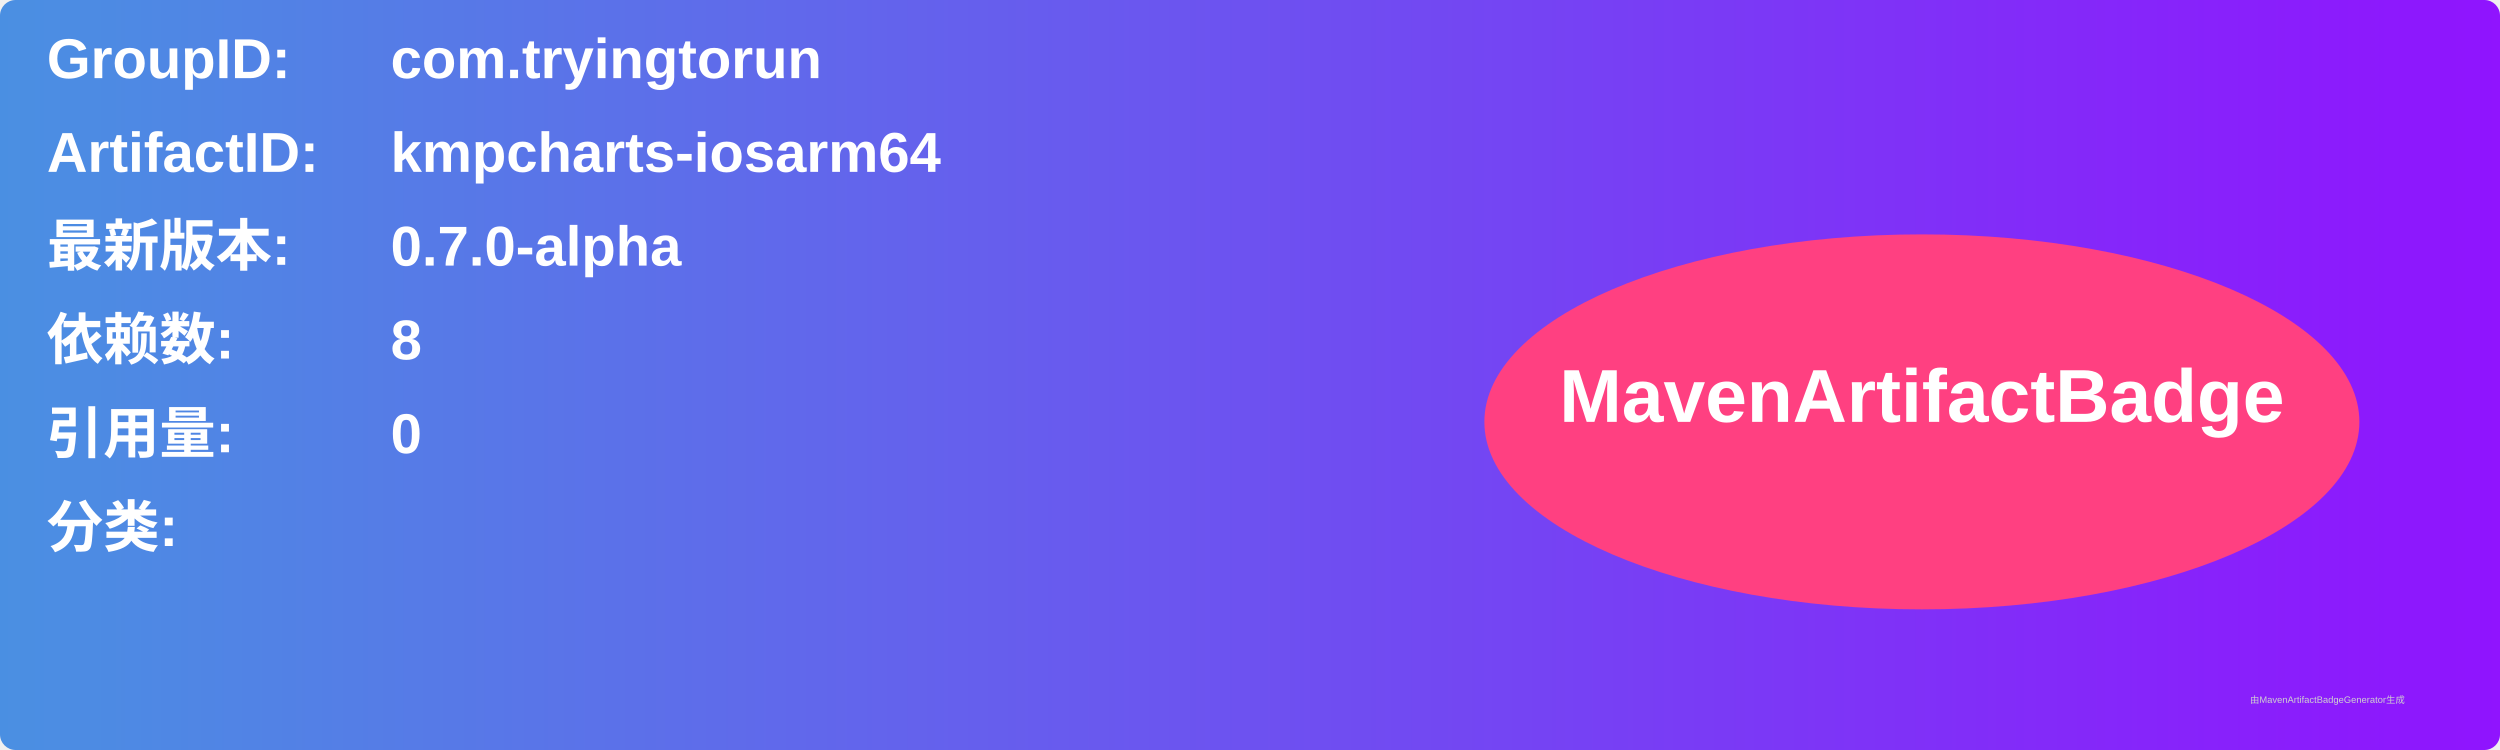
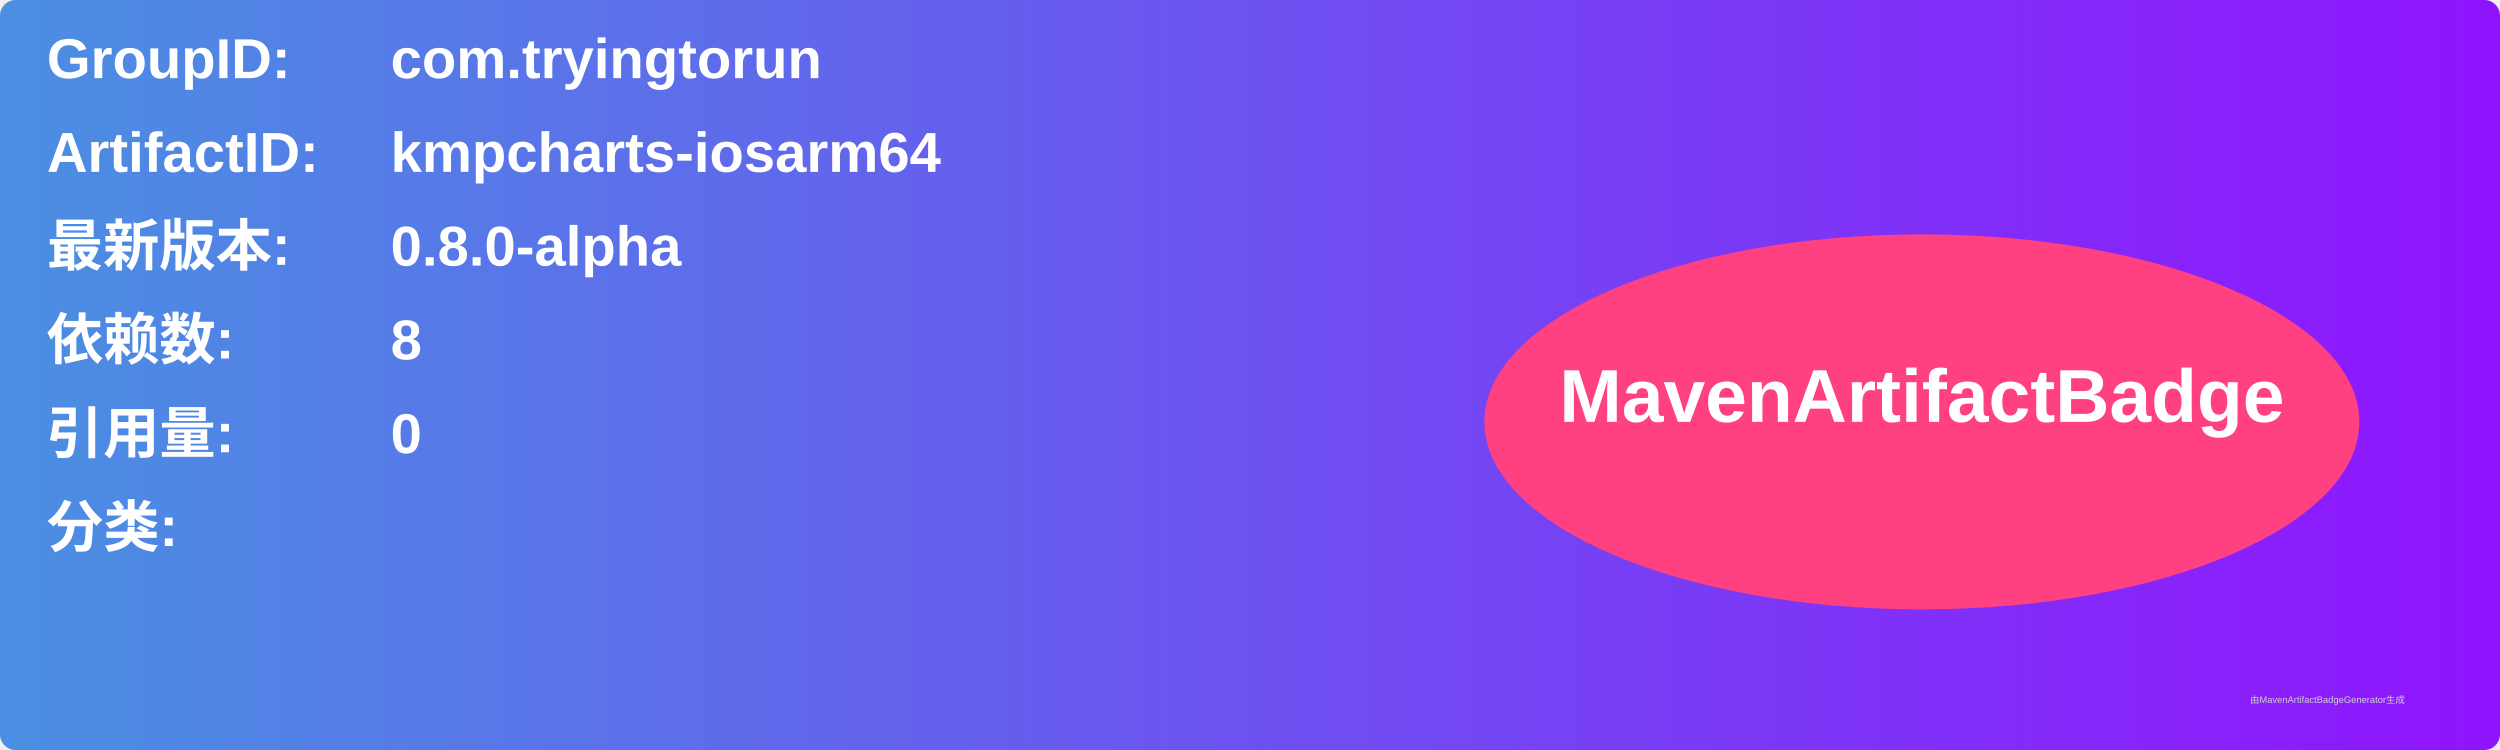
<svg xmlns="http://www.w3.org/2000/svg" width="800" height="240" viewBox="0 0 800 240">
  <linearGradient id="grad" x1="0%" y1="0%" x2="100%" y2="0%">
    <stop offset="0%" stop-color="#4a90e2" />
    <stop offset="100%" stop-color="#9013fe" />
  </linearGradient>
  <rect width="100%" height="100%" rx="5" ry="5" fill="url(#grad)" />
  <g transform="translate(15, 15)">
    <text x="0" y="10" font-family="Arial" font-size="18" fill="white" font-weight="bold" width="260">GroupID:</text>
    <text x="110" y="10" font-family="Arial" font-size="18" fill="white" font-weight="bold" width="460">com.tryingtorun</text>
    <text x="0" y="40" font-family="Arial" font-size="18" fill="white" font-weight="bold" width="260">ArtifactID:</text>
    <text x="110" y="40" font-family="Arial" font-size="18" fill="white" font-weight="bold" width="460">kmpcharts-iosarm64</text>
    <text x="0" y="70" font-family="Arial" font-size="18" fill="white" font-weight="bold">最新版本:</text>
    <text x="110" y="70" font-family="Arial" font-size="18" fill="white" font-weight="bold">
-       <tspan font-weight="bold">0.7.0-alpha</tspan>
+       <tspan font-weight="bold">0.8.0-alpha</tspan>
    </text>
    <text x="0" y="100" font-family="Arial" font-size="18" fill="white" font-weight="bold">依赖数: </text>
    <text x="110" y="100" font-family="Arial" font-size="18" fill="white">
      <tspan font-weight="bold">8</tspan>
    </text>
    <text x="0" y="130" font-family="Arial" font-size="18" fill="white" font-weight="bold">引用量: </text>
    <text x="110" y="130" font-family="Arial" font-size="18" fill="white">
      <tspan font-weight="bold">0</tspan>
    </text>
    <text x="0" y="160" font-family="Arial" font-size="18" fill="white" font-weight="bold">分类:</text>
    <text x="10" y="190" font-family="Arial" font-size="10" fill="white">
      <tspan font-weight="bold" />
    </text>
    <ellipse cx="600" cy="120" rx="140" ry="60" fill="#ff4081" />
    <text x="600" y="120" text-anchor="middle" font-family="Arial" font-size="24" fill="white" font-weight="bold">MavenArtifactBadge</text>
  </g>
  <text x="720" y="225" font-family="Arial" font-size="3" fill="#d0d0d0">由MavenArtifactBadgeGenerator生成</text>
</svg>
